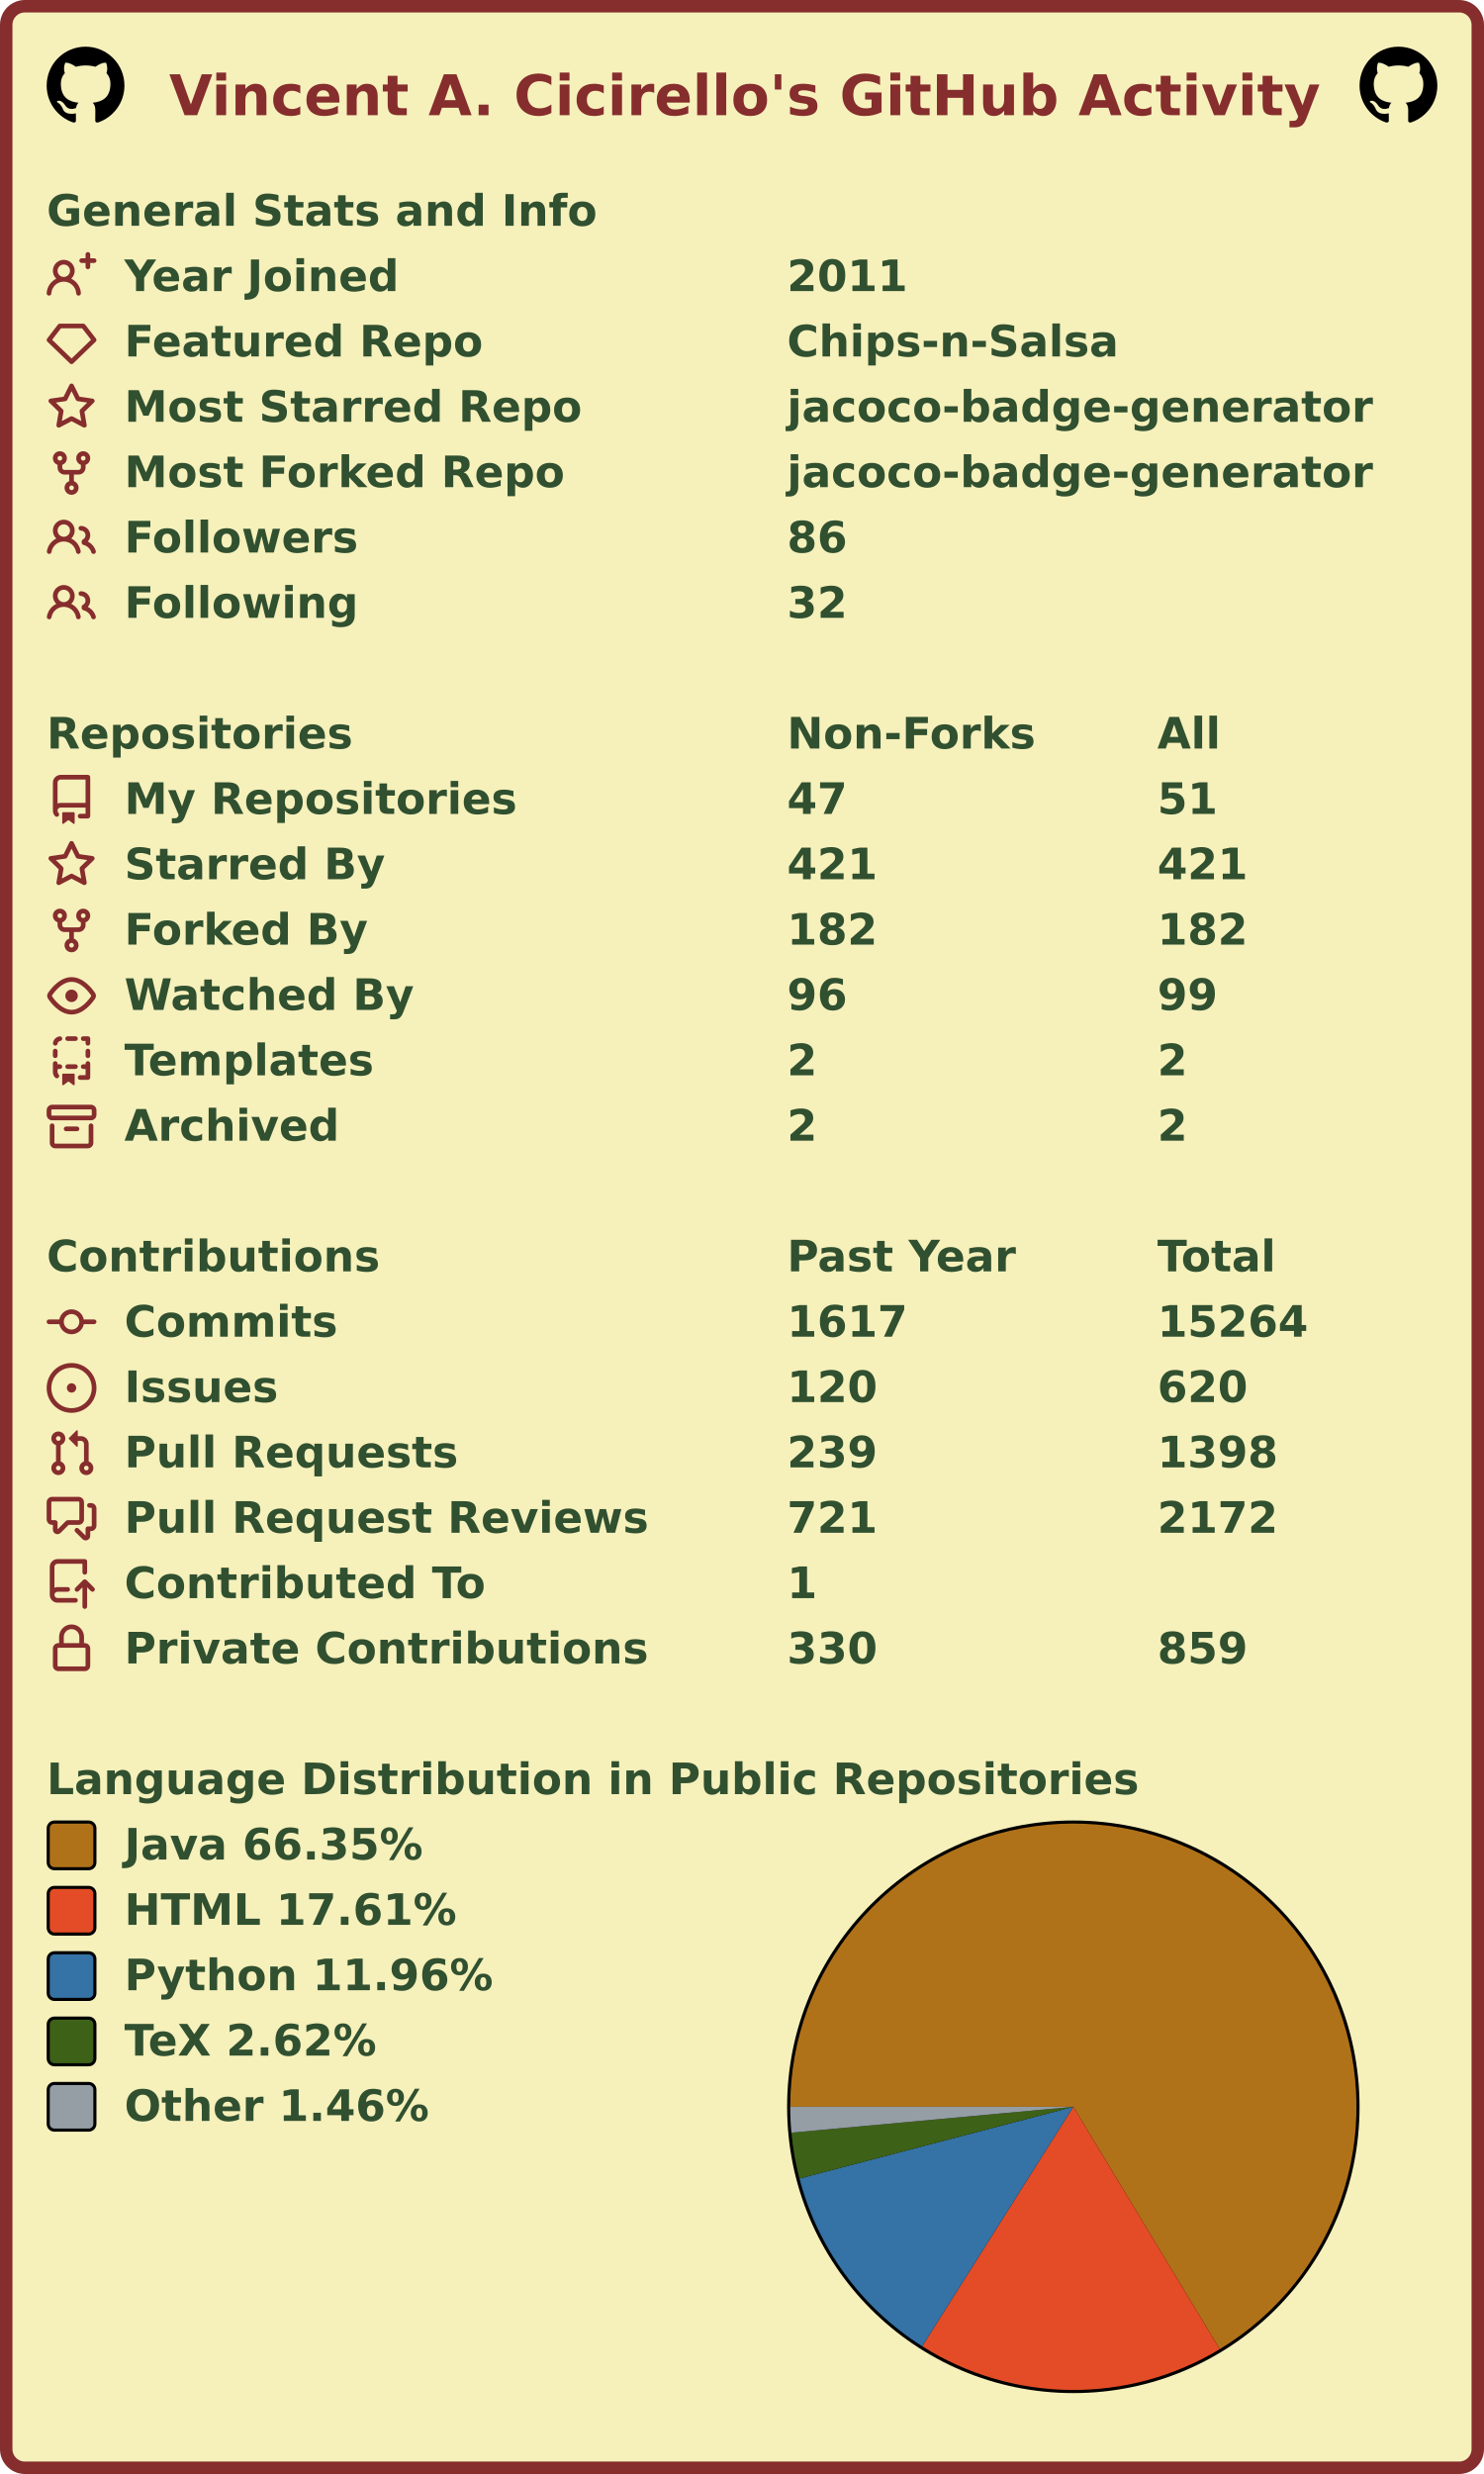
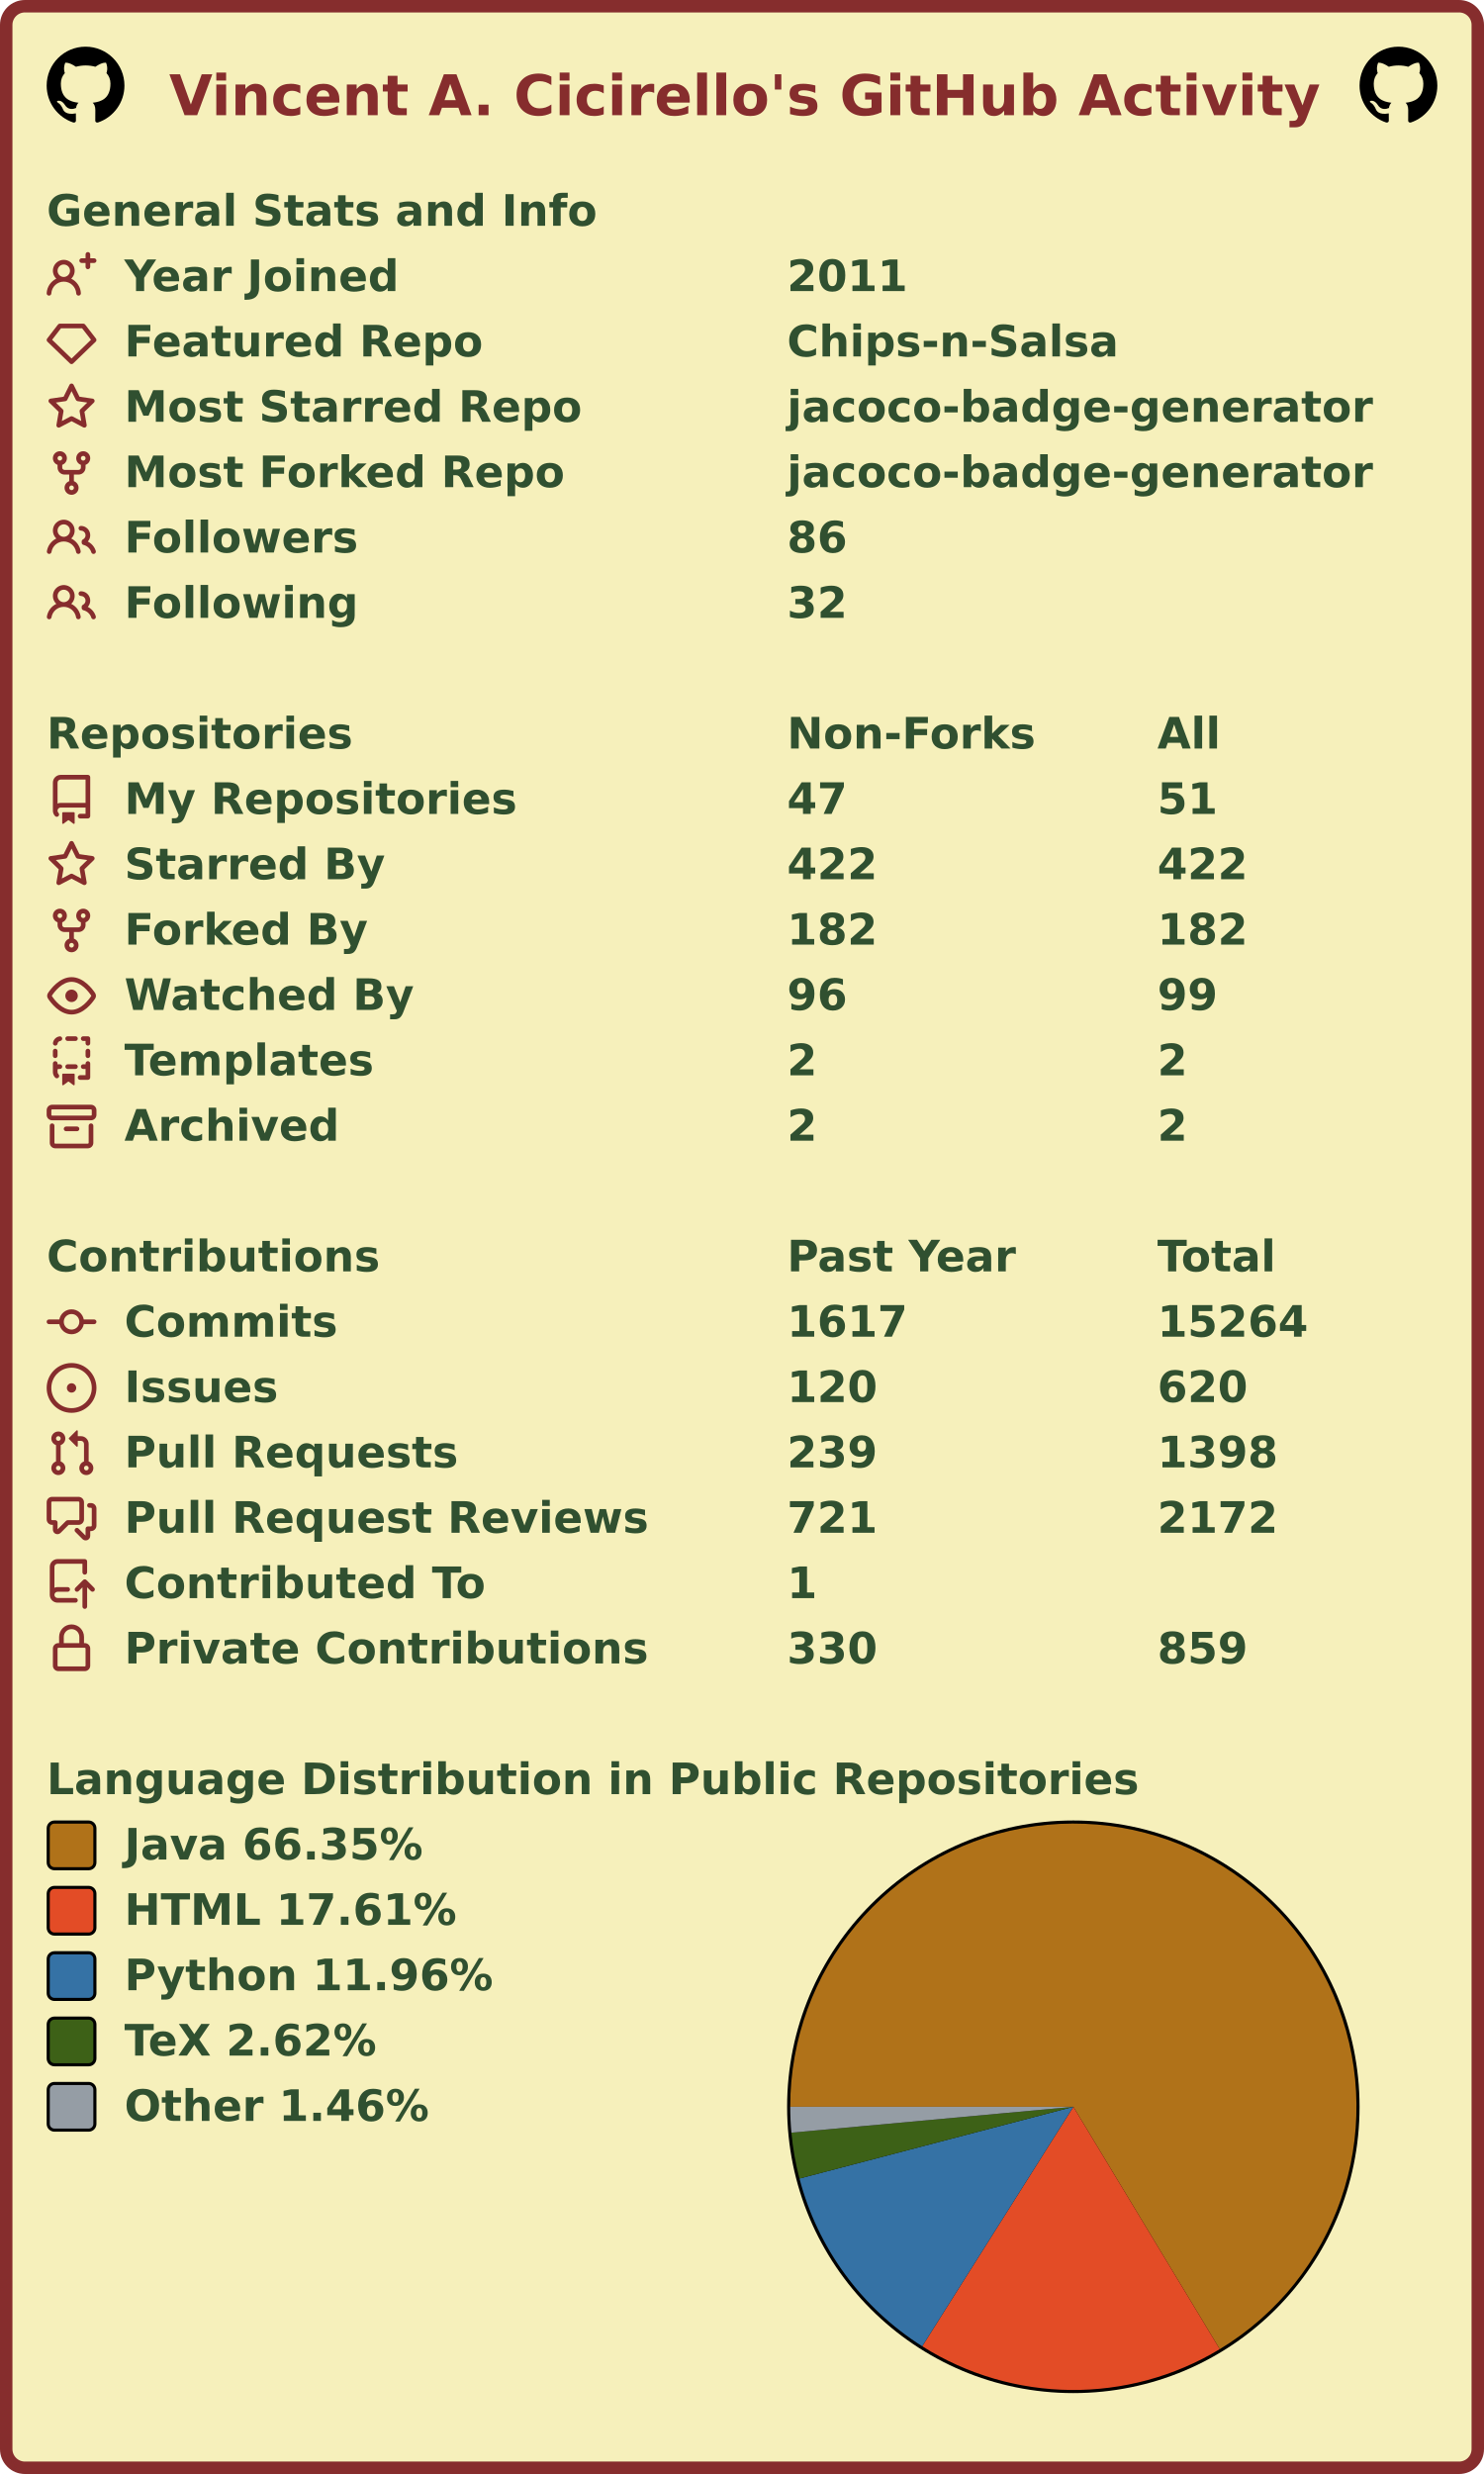
<svg xmlns="http://www.w3.org/2000/svg" width="477" height="795" viewBox="0 0 477 795" lang="en" xml:lang="en">
  <rect x="2" y="2" stroke-width="4" rx="6" width="473" height="791" stroke="#862d2d" fill="#f6f0bb" />
  <g font-weight="600" font-size="110pt" font-family="Verdana,Geneva,DejaVu Sans,sans-serif" text-rendering="geometricPrecision">
    <text x="442" y="301" lengthAdjust="spacingAndGlyphs" textLength="2985" transform="scale(0.123)" fill="#862d2d">Vincent A. Cicirello's GitHub Activity</text>
    <svg x="15" y="15" width="25" height="25" viewBox="0 0 16 16">
      <path fill="#000000" fill-rule="evenodd" d="M8 0C3.58 0 0 3.58 0 8c0 3.54 2.29 6.53 5.47 7.59.4.07.55-.17.55-.38 0-.19-.01-.82-.01-1.49-2.01.37-2.53-.49-2.69-.94-.09-.23-.48-.94-.82-1.13-.28-.15-.68-.52-.01-.53.63-.01 1.08.58 1.23.82.72 1.21 1.87.87 2.33.66.07-.52.28-.87.51-1.07-1.78-.2-3.64-.89-3.64-3.95 0-.87.31-1.59.82-2.15-.08-.2-.36-1.02.08-2.12 0 0 .67-.21 2.2.82.64-.18 1.32-.27 2-.27.68 0 1.36.09 2 .27 1.53-1.04 2.2-.82 2.2-.82.44 1.1.16 1.92.08 2.12.51.56.82 1.27.82 2.15 0 3.07-1.87 3.75-3.65 3.95.29.25.54.73.54 1.48 0 1.07-.01 1.93-.01 2.2 0 .21.15.46.55.38A8.013 8.013 0 0016 8c0-4.42-3.58-8-8-8z" />
    </svg>
    <svg x="437" y="15" width="25" height="25" viewBox="0 0 16 16">
      <path fill="#000000" fill-rule="evenodd" d="M8 0C3.58 0 0 3.58 0 8c0 3.54 2.29 6.53 5.47 7.59.4.07.55-.17.55-.38 0-.19-.01-.82-.01-1.49-2.01.37-2.53-.49-2.69-.94-.09-.23-.48-.94-.82-1.13-.28-.15-.68-.52-.01-.53.63-.01 1.08.58 1.23.82.72 1.21 1.87.87 2.33.66.07-.52.28-.87.51-1.07-1.78-.2-3.64-.89-3.64-3.95 0-.87.31-1.59.82-2.15-.08-.2-.36-1.02.08-2.12 0 0 .67-.21 2.2.82.64-.18 1.32-.27 2-.27.68 0 1.36.09 2 .27 1.53-1.04 2.2-.82 2.2-.82.44 1.1.16 1.92.08 2.12.51.56.82 1.27.82 2.15 0 3.07-1.87 3.75-3.65 3.95.29.25.54.73.54 1.48 0 1.07-.01 1.93-.01 2.2 0 .21.15.46.55.38A8.013 8.013 0 0016 8c0-4.42-3.58-8-8-8z" />
    </svg>
    <g transform="translate(0, 60)" fill="#305030">
      <g transform="translate(15, 0)">
        <g transform="scale(0.095)">
          <text x="0" y="132" textLength="1851" lengthAdjust="spacingAndGlyphs">General Stats and Info</text>
        </g>
      </g>
      <g transform="translate(15, 21)">
        <path fill="#862d2d" fill-rule="evenodd" d="M13.25 0a.75.75 0 01.75.75V2h1.25a.75.75 0 010 1.5H14v1.25a.75.75 0 01-1.5 0V3.5h-1.25a.75.75 0 010-1.5h1.25V.75a.75.75 0 01.75-.75zM5.5 4a2 2 0 100 4 2 2 0 000-4zm2.4 4.548a3.5 3.5 0 10-4.799 0 5.527 5.527 0 00-3.1 4.66.75.75 0 101.498.085A4.01 4.01 0 015.5 9.5a4.01 4.01 0 014.001 3.793.75.75 0 101.498-.086 5.527 5.527 0 00-3.1-4.659z" />
        <g transform="scale(0.095)">
          <text lengthAdjust="spacingAndGlyphs" textLength="932" x="263" y="132">Year Joined</text>
          <text lengthAdjust="spacingAndGlyphs" textLength="420" x="2505" y="132">2011</text>
        </g>
      </g>
      <g transform="translate(15, 42)">
        <path fill="#862d2d" fill-rule="evenodd" d="M3.637 2.291A.75.75 0 014.23 2h7.54a.75.75 0 01.593.291l3.48 4.5a.75.75 0 01-.072.999l-7.25 7a.75.75 0 01-1.042 0l-7.25-7a.75.75 0 01-.072-.999l3.48-4.5zM4.598 3.5L1.754 7.177 8 13.207l6.246-6.03L11.402 3.5H4.598z" />
        <g transform="scale(0.095)">
          <text lengthAdjust="spacingAndGlyphs" textLength="1215" x="263" y="132">Featured Repo</text>
          <text lengthAdjust="spacingAndGlyphs" textLength="1120" x="2505" y="132">Chips-n-Salsa</text>
        </g>
      </g>
      <g transform="translate(15, 63)">
        <path fill="#862d2d" fill-rule="evenodd" d="M8 .25a.75.75 0 01.673.418l1.882 3.815 4.21.612a.75.75 0 01.416 1.279l-3.046 2.97.719 4.192a.75.75 0 01-1.088.791L8 12.347l-3.766 1.98a.75.75 0 01-1.088-.79l.72-4.194L.818 6.374a.75.75 0 01.416-1.28l4.21-.611L7.327.668A.75.75 0 018 .25zm0 2.445L6.615 5.5a.75.75 0 01-.564.41l-3.097.45 2.24 2.184a.75.75 0 01.216.664l-.528 3.084 2.769-1.456a.75.75 0 01.698 0l2.77 1.456-.53-3.084a.75.75 0 01.216-.664l2.24-2.183-3.096-.45a.75.75 0 01-.564-.41L8 2.694v.001z" />
        <g transform="scale(0.095)">
          <text lengthAdjust="spacingAndGlyphs" textLength="1532" x="263" y="132">Most Starred Repo</text>
          <text lengthAdjust="spacingAndGlyphs" textLength="1986" x="2505" y="132">jacoco-badge-generator</text>
        </g>
      </g>
      <g transform="translate(15, 84)">
        <path fill="#862d2d" fill-rule="evenodd" d="M5 3.25a.75.75 0 11-1.5 0 .75.75 0 011.5 0zm0 2.122a2.25 2.25 0 10-1.5 0v.878A2.25 2.25 0 005.75 8.5h1.5v2.128a2.251 2.251 0 101.5 0V8.5h1.5a2.25 2.25 0 002.25-2.25v-.878a2.25 2.25 0 10-1.5 0v.878a.75.75 0 01-.75.75h-4.5A.75.75 0 015 6.25v-.878zm3.75 7.378a.75.75 0 11-1.5 0 .75.75 0 011.5 0zm3-8.75a.75.75 0 100-1.5.75.75 0 000 1.5z" />
        <g transform="scale(0.095)">
          <text lengthAdjust="spacingAndGlyphs" textLength="1485" x="263" y="132">Most Forked Repo</text>
          <text lengthAdjust="spacingAndGlyphs" textLength="1986" x="2505" y="132">jacoco-badge-generator</text>
        </g>
      </g>
      <g transform="translate(15, 105)">
        <path fill="#862d2d" fill-rule="evenodd" d="M5.5 3.5a2 2 0 100 4 2 2 0 000-4zM2 5.5a3.5 3.5 0 115.898 2.549 5.507 5.507 0 013.034 4.084.75.75 0 11-1.482.235 4.001 4.001 0 00-7.9 0 .75.75 0 01-1.482-.236A5.507 5.507 0 013.102 8.05 3.49 3.49 0 012 5.5zM11 4a.75.75 0 100 1.5 1.5 1.5 0 01.666 2.844.75.75 0 00-.416.672v.352a.75.75 0 00.574.73c1.2.289 2.162 1.2 2.522 2.372a.75.75 0 101.434-.44 5.01 5.01 0 00-2.56-3.012A3 3 0 0011 4z" />
        <g transform="scale(0.095)">
          <text lengthAdjust="spacingAndGlyphs" textLength="778" x="263" y="132">Followers</text>
          <text lengthAdjust="spacingAndGlyphs" textLength="210" x="2505" y="132">86</text>
        </g>
      </g>
      <g transform="translate(15, 126)">
        <path fill="#862d2d" fill-rule="evenodd" d="M5.5 3.5a2 2 0 100 4 2 2 0 000-4zM2 5.5a3.5 3.5 0 115.898 2.549 5.507 5.507 0 013.034 4.084.75.75 0 11-1.482.235 4.001 4.001 0 00-7.9 0 .75.75 0 01-1.482-.236A5.507 5.507 0 013.102 8.05 3.49 3.49 0 012 5.5zM11 4a.75.75 0 100 1.5 1.5 1.5 0 01.666 2.844.75.75 0 00-.416.672v.352a.75.75 0 00.574.73c1.2.289 2.162 1.2 2.522 2.372a.75.75 0 101.434-.44 5.01 5.01 0 00-2.56-3.012A3 3 0 0011 4z" />
        <g transform="scale(0.095)">
          <text lengthAdjust="spacingAndGlyphs" textLength="780" x="263" y="132">Following</text>
          <text lengthAdjust="spacingAndGlyphs" textLength="210" x="2505" y="132">32</text>
        </g>
      </g>
    </g>
    <g transform="translate(0, 228)" fill="#305030">
      <g transform="translate(15, 0)">
        <g transform="scale(0.095)">
          <text x="0" y="132" textLength="1020" lengthAdjust="spacingAndGlyphs">Repositories</text>
          <text x="2505" y="132" textLength="832" lengthAdjust="spacingAndGlyphs">Non-Forks</text>
          <text x="3758" y="132" textLength="206" lengthAdjust="spacingAndGlyphs">All</text>
        </g>
      </g>
      <g transform="translate(15, 21)">
        <path fill="#862d2d" fill-rule="evenodd" d="M2 2.5A2.5 2.5 0 014.5 0h8.75a.75.75 0 01.75.75v12.5a.75.75 0 01-.75.75h-2.5a.75.75 0 110-1.5h1.75v-2h-8a1 1 0 00-.714 1.7.75.75 0 01-1.072 1.05A2.495 2.495 0 012 11.5v-9zm10.5-1V9h-8c-.356 0-.694.074-1 .208V2.5a1 1 0 011-1h8zM5 12.25v3.25a.25.25 0 00.4.2l1.45-1.087a.25.25 0 01.3 0L8.6 15.7a.25.25 0 00.4-.2v-3.25a.25.25 0 00-.25-.25h-3.5a.25.25 0 00-.25.25z" />
        <g transform="scale(0.095)">
          <text lengthAdjust="spacingAndGlyphs" textLength="1312" x="263" y="132">My Repositories</text>
          <text lengthAdjust="spacingAndGlyphs" textLength="210" x="2505" y="132">47</text>
          <text lengthAdjust="spacingAndGlyphs" textLength="210" x="3758" y="132">51</text>
        </g>
      </g>
      <g transform="translate(15, 42)">
        <path fill="#862d2d" fill-rule="evenodd" d="M8 .25a.75.75 0 01.673.418l1.882 3.815 4.21.612a.75.75 0 01.416 1.279l-3.046 2.97.719 4.192a.75.75 0 01-1.088.791L8 12.347l-3.766 1.98a.75.75 0 01-1.088-.79l.72-4.194L.818 6.374a.75.75 0 01.416-1.28l4.21-.611L7.327.668A.75.75 0 018 .25zm0 2.445L6.615 5.5a.75.75 0 01-.564.41l-3.097.45 2.24 2.184a.75.75 0 01.216.664l-.528 3.084 2.769-1.456a.75.75 0 01.698 0l2.77 1.456-.53-3.084a.75.75 0 01.216-.664l2.24-2.183-3.096-.45a.75.75 0 01-.564-.41L8 2.694v.001z" />
        <g transform="scale(0.095)">
          <text lengthAdjust="spacingAndGlyphs" textLength="874" x="263" y="132">Starred By</text>
-           <text lengthAdjust="spacingAndGlyphs" textLength="315" x="2505" y="132">421</text>
-           <text lengthAdjust="spacingAndGlyphs" textLength="315" x="3758" y="132">421</text>
+           <text lengthAdjust="spacingAndGlyphs" textLength="315" x="2505" y="132">422</text>
+           <text lengthAdjust="spacingAndGlyphs" textLength="315" x="3758" y="132">422</text>
        </g>
      </g>
      <g transform="translate(15, 63)">
        <path fill="#862d2d" fill-rule="evenodd" d="M5 3.25a.75.75 0 11-1.5 0 .75.75 0 011.5 0zm0 2.122a2.25 2.25 0 10-1.5 0v.878A2.25 2.25 0 005.75 8.5h1.5v2.128a2.251 2.251 0 101.5 0V8.5h1.5a2.25 2.25 0 002.25-2.25v-.878a2.25 2.25 0 10-1.5 0v.878a.75.75 0 01-.75.75h-4.5A.75.75 0 015 6.25v-.878zm3.75 7.378a.75.75 0 11-1.5 0 .75.75 0 011.5 0zm3-8.75a.75.75 0 100-1.5.75.75 0 000 1.5z" />
        <g transform="scale(0.095)">
          <text lengthAdjust="spacingAndGlyphs" textLength="828" x="263" y="132">Forked By</text>
          <text lengthAdjust="spacingAndGlyphs" textLength="315" x="2505" y="132">182</text>
          <text lengthAdjust="spacingAndGlyphs" textLength="315" x="3758" y="132">182</text>
        </g>
      </g>
      <g transform="translate(15, 84)">
        <path fill="#862d2d" fill-rule="evenodd" d="M1.679 7.932c.412-.621 1.242-1.75 2.366-2.717C5.175 4.242 6.527 3.5 8 3.5c1.473 0 2.824.742 3.955 1.715 1.124.967 1.954 2.096 2.366 2.717a.119.119 0 010 .136c-.412.621-1.242 1.75-2.366 2.717C10.825 11.758 9.473 12.5 8 12.5c-1.473 0-2.824-.742-3.955-1.715C2.92 9.818 2.09 8.69 1.679 8.068a.119.119 0 010-.136zM8 2c-1.981 0-3.67.992-4.933 2.078C1.797 5.169.88 6.423.43 7.1a1.619 1.619 0 000 1.798c.45.678 1.367 1.932 2.637 3.024C4.329 13.008 6.019 14 8 14c1.981 0 3.67-.992 4.933-2.078 1.27-1.091 2.187-2.345 2.637-3.023a1.619 1.619 0 000-1.798c-.45-.678-1.367-1.932-2.637-3.023C11.671 2.992 9.981 2 8 2zm0 8a2 2 0 100-4 2 2 0 000 4z" />
        <g transform="scale(0.095)">
          <text lengthAdjust="spacingAndGlyphs" textLength="993" x="263" y="132">Watched By</text>
          <text lengthAdjust="spacingAndGlyphs" textLength="210" x="2505" y="132">96</text>
          <text lengthAdjust="spacingAndGlyphs" textLength="210" x="3758" y="132">99</text>
        </g>
      </g>
      <g transform="translate(15, 105)">
        <path fill="#862d2d" fill-rule="evenodd" d="M6 .75A.75.75 0 016.75 0h2.5a.75.75 0 010 1.5h-2.5A.75.75 0 016 .75zm5 0a.75.75 0 01.75-.75h1.5a.75.75 0 01.75.75v1.5a.75.75 0 01-1.5 0V1.5h-.75A.75.75 0 0111 .75zM4.992.662a.75.75 0 01-.636.848c-.436.063-.783.41-.846.846a.75.75 0 01-1.485-.212A2.501 2.501 0 014.144.025a.75.75 0 01.848.637zM2.75 4a.75.75 0 01.75.75v1.5a.75.75 0 01-1.5 0v-1.5A.75.75 0 012.75 4zm10.5 0a.75.75 0 01.75.75v1.5a.75.75 0 01-1.5 0v-1.5a.75.75 0 01.75-.75zM2.75 8a.75.75 0 01.75.75v.268A1.72 1.72 0 013.75 9h.5a.75.75 0 010 1.5h-.5a.25.25 0 00-.25.25v.75c0 .28.114.532.3.714a.75.75 0 01-1.05 1.072A2.495 2.495 0 012 11.5V8.75A.75.75 0 012.75 8zm10.5 0a.75.75 0 01.75.75v4.5a.75.75 0 01-.75.75h-2.5a.75.75 0 010-1.5h1.75v-2h-.75a.75.75 0 010-1.5h.75v-.25a.75.75 0 01.75-.75zM6 9.75A.75.75 0 016.75 9h2.5a.75.75 0 010 1.5h-2.5A.75.75 0 016 9.75zm-1 2.5v3.25a.25.25 0 00.4.2l1.45-1.087a.25.25 0 01.3 0L8.6 15.7a.25.25 0 00.4-.2v-3.25a.25.25 0 00-.25-.25h-3.5a.25.25 0 00-.25.25z" />
        <g transform="scale(0.095)">
          <text lengthAdjust="spacingAndGlyphs" textLength="868" x="263" y="132">Templates</text>
          <text lengthAdjust="spacingAndGlyphs" textLength="105" x="2505" y="132">2</text>
          <text lengthAdjust="spacingAndGlyphs" textLength="105" x="3758" y="132">2</text>
        </g>
      </g>
      <g transform="translate(15, 126)">
        <path fill="#862d2d" fill-rule="evenodd" d="M1.75 2.5a.25.25 0 00-.25.25v1.5c0 .138.112.25.25.25h12.5a.25.25 0 00.25-.25v-1.5a.25.25 0 00-.25-.25H1.75zM0 2.75C0 1.784.784 1 1.75 1h12.5c.966 0 1.75.784 1.75 1.75v1.5A1.75 1.75 0 0114.25 6H1.75A1.75 1.75 0 010 4.25v-1.5zM1.75 7a.75.75 0 01.75.75v5.5c0 .138.112.25.25.25h10.5a.25.25 0 00.25-.25v-5.5a.75.75 0 111.5 0v5.5A1.75 1.75 0 0113.25 15H2.75A1.75 1.75 0 011 13.25v-5.5A.75.75 0 011.75 7zm4.5 1a.75.75 0 000 1.5h3.5a.75.75 0 100-1.5h-3.5z" />
        <g transform="scale(0.095)">
          <text lengthAdjust="spacingAndGlyphs" textLength="726" x="263" y="132">Archived</text>
          <text lengthAdjust="spacingAndGlyphs" textLength="105" x="2505" y="132">2</text>
          <text lengthAdjust="spacingAndGlyphs" textLength="105" x="3758" y="132">2</text>
        </g>
      </g>
    </g>
    <g transform="translate(0, 396)" fill="#305030">
      <g transform="translate(15, 0)">
        <g transform="scale(0.095)">
          <text x="0" y="132" textLength="1112" lengthAdjust="spacingAndGlyphs">Contributions</text>
          <text x="2505" y="132" textLength="774" lengthAdjust="spacingAndGlyphs">Past Year</text>
          <text x="3758" y="132" textLength="414" lengthAdjust="spacingAndGlyphs">Total</text>
        </g>
      </g>
      <g transform="translate(15, 21)">
        <path fill="#862d2d" fill-rule="evenodd" d="M10.5 7.75a2.5 2.5 0 11-5 0 2.5 2.5 0 015 0zm1.43.75a4.002 4.002 0 01-7.86 0H.75a.75.75 0 110-1.5h3.32a4.001 4.001 0 017.86 0h3.32a.75.75 0 110 1.5h-3.32z" />
        <g transform="scale(0.095)">
          <text lengthAdjust="spacingAndGlyphs" textLength="734" x="263" y="132">Commits</text>
          <text lengthAdjust="spacingAndGlyphs" textLength="420" x="2505" y="132">1617</text>
          <text lengthAdjust="spacingAndGlyphs" textLength="525" x="3758" y="132">15264</text>
        </g>
      </g>
      <g transform="translate(15, 42)">
        <path fill="#862d2d" d="M8 9.5a1.5 1.5 0 100-3 1.5 1.5 0 000 3z" />
        <path fill="#862d2d" fill-rule="evenodd" d="M8 0a8 8 0 100 16A8 8 0 008 0zM1.5 8a6.5 6.5 0 1113 0 6.5 6.5 0 01-13 0z" />
        <g transform="scale(0.095)">
          <text lengthAdjust="spacingAndGlyphs" textLength="512" x="263" y="132">Issues</text>
          <text lengthAdjust="spacingAndGlyphs" textLength="315" x="2505" y="132">120</text>
          <text lengthAdjust="spacingAndGlyphs" textLength="315" x="3758" y="132">620</text>
        </g>
      </g>
      <g transform="translate(15, 63)">
        <path fill="#862d2d" fill-rule="evenodd" d="M7.177 3.073L9.573.677A.25.25 0 0110 .854v4.792a.25.25 0 01-.427.177L7.177 3.427a.25.25 0 010-.354zM3.75 2.5a.75.75 0 100 1.5.75.75 0 000-1.5zm-2.25.75a2.25 2.25 0 113 2.122v5.256a2.251 2.251 0 11-1.5 0V5.372A2.25 2.25 0 011.5 3.25zM11 2.5h-1V4h1a1 1 0 011 1v5.628a2.251 2.251 0 101.5 0V5A2.5 2.5 0 0011 2.5zm1 10.25a.75.75 0 111.5 0 .75.75 0 01-1.5 0zM3.75 12a.75.75 0 100 1.5.75.75 0 000-1.5z" />
        <g transform="scale(0.095)">
          <text lengthAdjust="spacingAndGlyphs" textLength="1113" x="263" y="132">Pull Requests</text>
          <text lengthAdjust="spacingAndGlyphs" textLength="315" x="2505" y="132">239</text>
          <text lengthAdjust="spacingAndGlyphs" textLength="420" x="3758" y="132">1398</text>
        </g>
      </g>
      <g transform="translate(15, 84)">
        <path fill="#862d2d" fill-rule="evenodd" d="M1.5 2.75a.25.25 0 01.25-.25h8.5a.25.25 0 01.25.25v5.5a.25.25 0 01-.25.25h-3.5a.75.75 0 00-.53.22L3.5 11.44V9.25a.75.75 0 00-.75-.75h-1a.25.25 0 01-.25-.25v-5.5zM1.75 1A1.75 1.75 0 000 2.75v5.5C0 9.216.784 10 1.75 10H2v1.543a1.457 1.457 0 002.487 1.03L7.061 10h3.189A1.75 1.75 0 0012 8.25v-5.5A1.75 1.75 0 0010.25 1h-8.5zM14.5 4.75a.25.25 0 00-.25-.25h-.5a.75.75 0 110-1.5h.5c.966 0 1.75.784 1.75 1.75v5.5A1.75 1.75 0 0114.25 12H14v1.543a1.457 1.457 0 01-2.487 1.03L9.22 12.28a.75.75 0 111.06-1.06l2.22 2.22v-2.19a.75.75 0 01.75-.75h1a.25.25 0 00.25-.25v-5.5z" />
        <g transform="scale(0.095)">
          <text lengthAdjust="spacingAndGlyphs" textLength="1762" x="263" y="132">Pull Request Reviews</text>
          <text lengthAdjust="spacingAndGlyphs" textLength="315" x="2505" y="132">721</text>
          <text lengthAdjust="spacingAndGlyphs" textLength="420" x="3758" y="132">2172</text>
        </g>
      </g>
      <g transform="translate(15, 105)">
        <path fill="#862d2d" fill-rule="evenodd" d="M1 2.5A2.5 2.5 0 013.5 0h8.75a.75.75 0 01.75.75v3.5a.75.75 0 01-1.5 0V1.5h-8a1 1 0 00-1 1v6.708A2.492 2.492 0 013.5 9h3.25a.75.75 0 010 1.5H3.5a1 1 0 100 2h5.75a.75.75 0 010 1.5H3.5A2.5 2.5 0 011 11.5v-9zm13.23 7.79a.75.75 0 001.06-1.06l-2.505-2.505a.75.75 0 00-1.06 0L9.22 9.229a.75.75 0 001.06 1.061l1.225-1.224v6.184a.75.75 0 001.5 0V9.066l1.224 1.224z" />
        <g transform="scale(0.095)">
          <text lengthAdjust="spacingAndGlyphs" textLength="1234" x="263" y="132">Contributed To</text>
          <text lengthAdjust="spacingAndGlyphs" textLength="105" x="2505" y="132">1</text>
        </g>
      </g>
      <g transform="translate(15, 126)">
        <path fill="#862d2d" fill-rule="evenodd" d="M4 4v2h-.25A1.75 1.75 0 002 7.75v5.5c0 .966.784 1.75 1.75 1.75h8.5A1.75 1.75 0 0014 13.25v-5.5A1.75 1.75 0 0012.25 6H12V4a4 4 0 10-8 0zm6.5 2V4a2.5 2.5 0 00-5 0v2h5zM12 7.5h.25a.25.25 0 01.25.25v5.5a.25.25 0 01-.25.25h-8.5a.25.25 0 01-.25-.25v-5.5a.25.25 0 01.25-.25H12z" />
        <g transform="scale(0.095)">
          <text lengthAdjust="spacingAndGlyphs" textLength="1742" x="263" y="132">Private Contributions</text>
          <text lengthAdjust="spacingAndGlyphs" textLength="315" x="2505" y="132">330</text>
          <text lengthAdjust="spacingAndGlyphs" textLength="315" x="3758" y="132">859</text>
        </g>
      </g>
    </g>
    <g transform="translate(0, 564)" fill="#305030">
      <g transform="translate(15, 0)">
        <g transform="scale(0.095)">
          <text x="0" y="132" textLength="3652" lengthAdjust="spacingAndGlyphs">Language Distribution in Public Repositories</text>
        </g>
      </g>
      <g transform="translate(253, 21)">
        <circle cx="92" cy="92" r="92" fill="#000000" />
      </g>
      <g transform="translate(254, 22)">
        <g>
          <path fill-rule="evenodd" fill="#b07219" d="M 0.0,91 A 91 91 0 1 1 138.068 168.882 L 91,91 Z" />
          <path fill-rule="evenodd" fill="#e34c26" d="M 138.068,168.882 A 91 91 0 0 1 42.422 167.949 L 91,91 Z" />
          <path fill-rule="evenodd" fill="#3572A5" d="M 42.422,167.949 A 91 91 0 0 1 2.969 114.057 L 91,91 Z" />
          <path fill-rule="evenodd" fill="#3D6117" d="M 2.969,114.057 A 91 91 0 0 1 0.38 99.313 L 91,91 Z" />
          <path fill-rule="evenodd" fill="#959da5" d="M 0.38,99.313 A 91 91 0 0 1 0.0 91 L 91,91 Z" />
          <animateTransform attributeName="transform" attributeType="XML" type="rotate" from="0 91 91" to="360 91 91" dur="10s" repeatCount="indefinite" />
        </g>
      </g>
      <g transform="translate(15, 21)">
        <rect x="0.5" y="0.5" rx="2" width="15" height="15" fill="#b07219" stroke-width="1" stroke="#000000" />
        <text transform="scale(0.095)" x="263" y="132" textLength="1038" lengthAdjust="spacingAndGlyphs">Java 66.35%</text>
      </g>
      <g transform="translate(15, 42)">
        <rect x="0.5" y="0.5" rx="2" width="15" height="15" fill="#e34c26" stroke-width="1" stroke="#000000" />
        <text transform="scale(0.095)" x="263" y="132" textLength="1142" lengthAdjust="spacingAndGlyphs">HTML 17.61%</text>
      </g>
      <g transform="translate(15, 63)">
        <rect x="0.5" y="0.5" rx="2" width="15" height="15" fill="#3572A5" stroke-width="1" stroke="#000000" />
        <text transform="scale(0.095)" x="263" y="132" textLength="1254" lengthAdjust="spacingAndGlyphs">Python 11.96%</text>
      </g>
      <g transform="translate(15, 84)">
        <rect x="0.5" y="0.5" rx="2" width="15" height="15" fill="#3D6117" stroke-width="1" stroke="#000000" />
        <text transform="scale(0.095)" x="263" y="132" textLength="894" lengthAdjust="spacingAndGlyphs">TeX 2.62%</text>
      </g>
      <g transform="translate(15, 105)">
        <rect x="0.5" y="0.5" rx="2" width="15" height="15" fill="#959da5" stroke-width="1" stroke="#000000" />
        <text transform="scale(0.095)" x="263" y="132" textLength="1047" lengthAdjust="spacingAndGlyphs">Other 1.46%</text>
      </g>
    </g>
  </g>
</svg>
